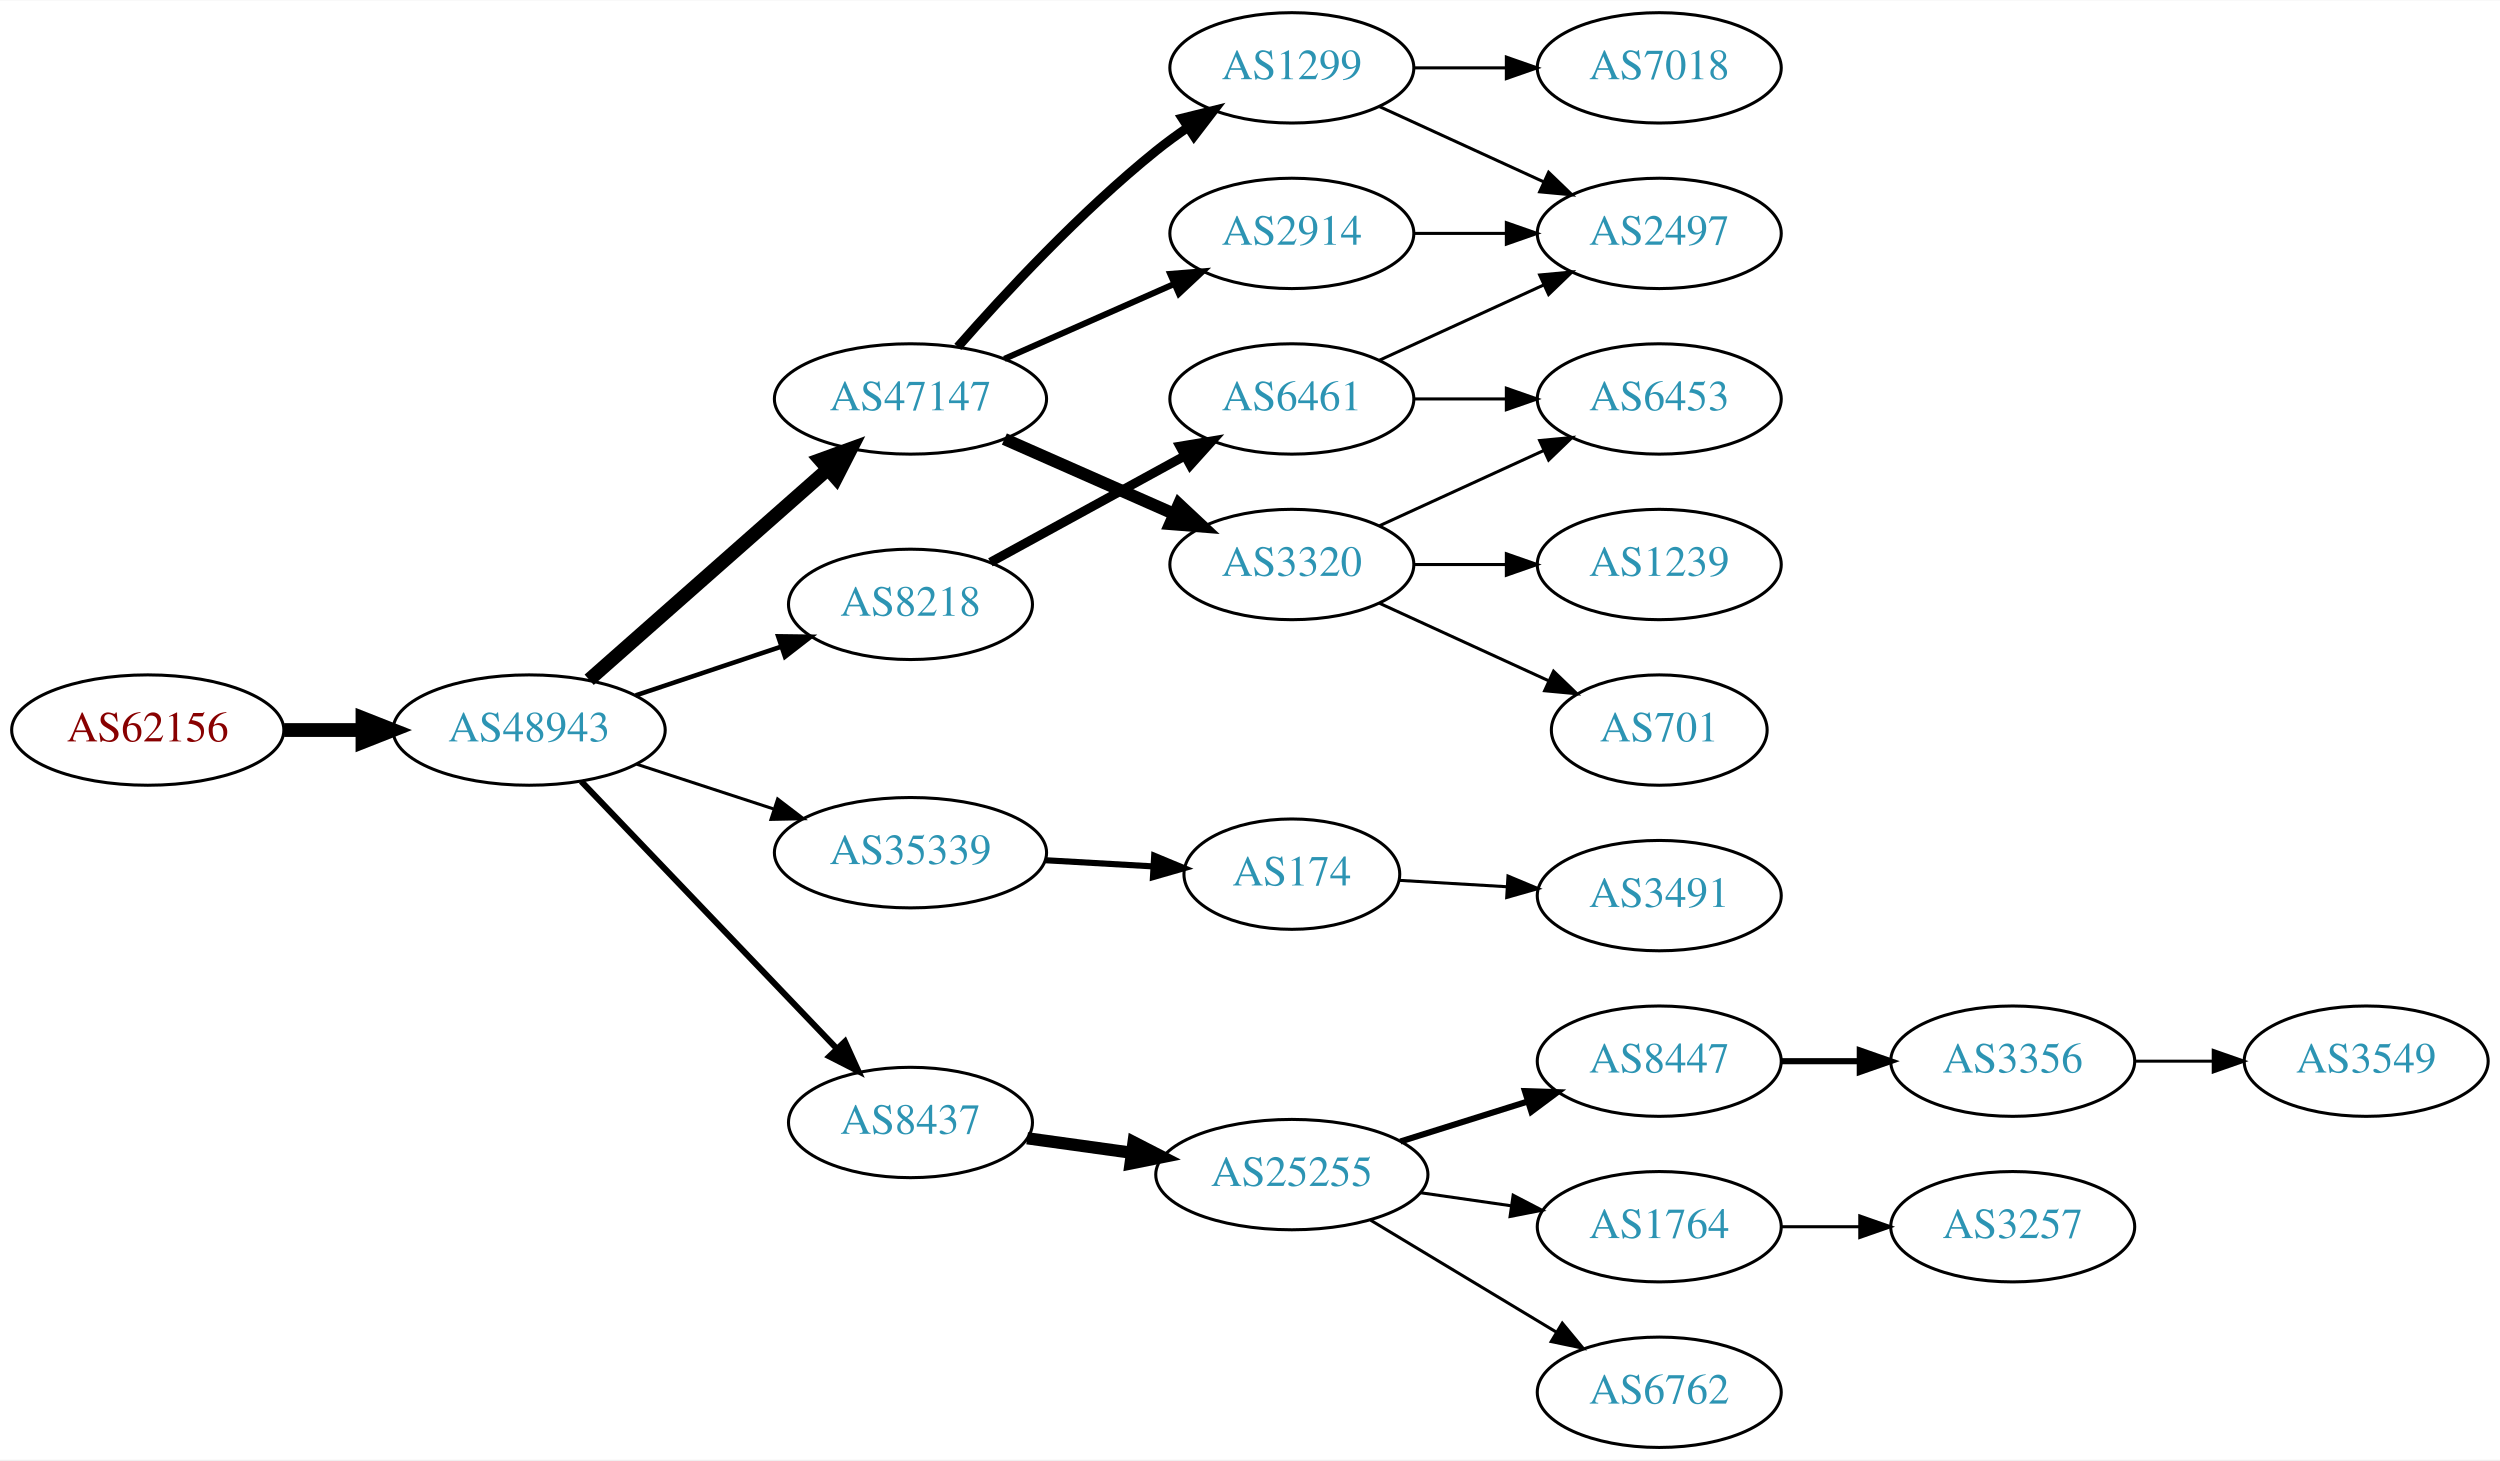
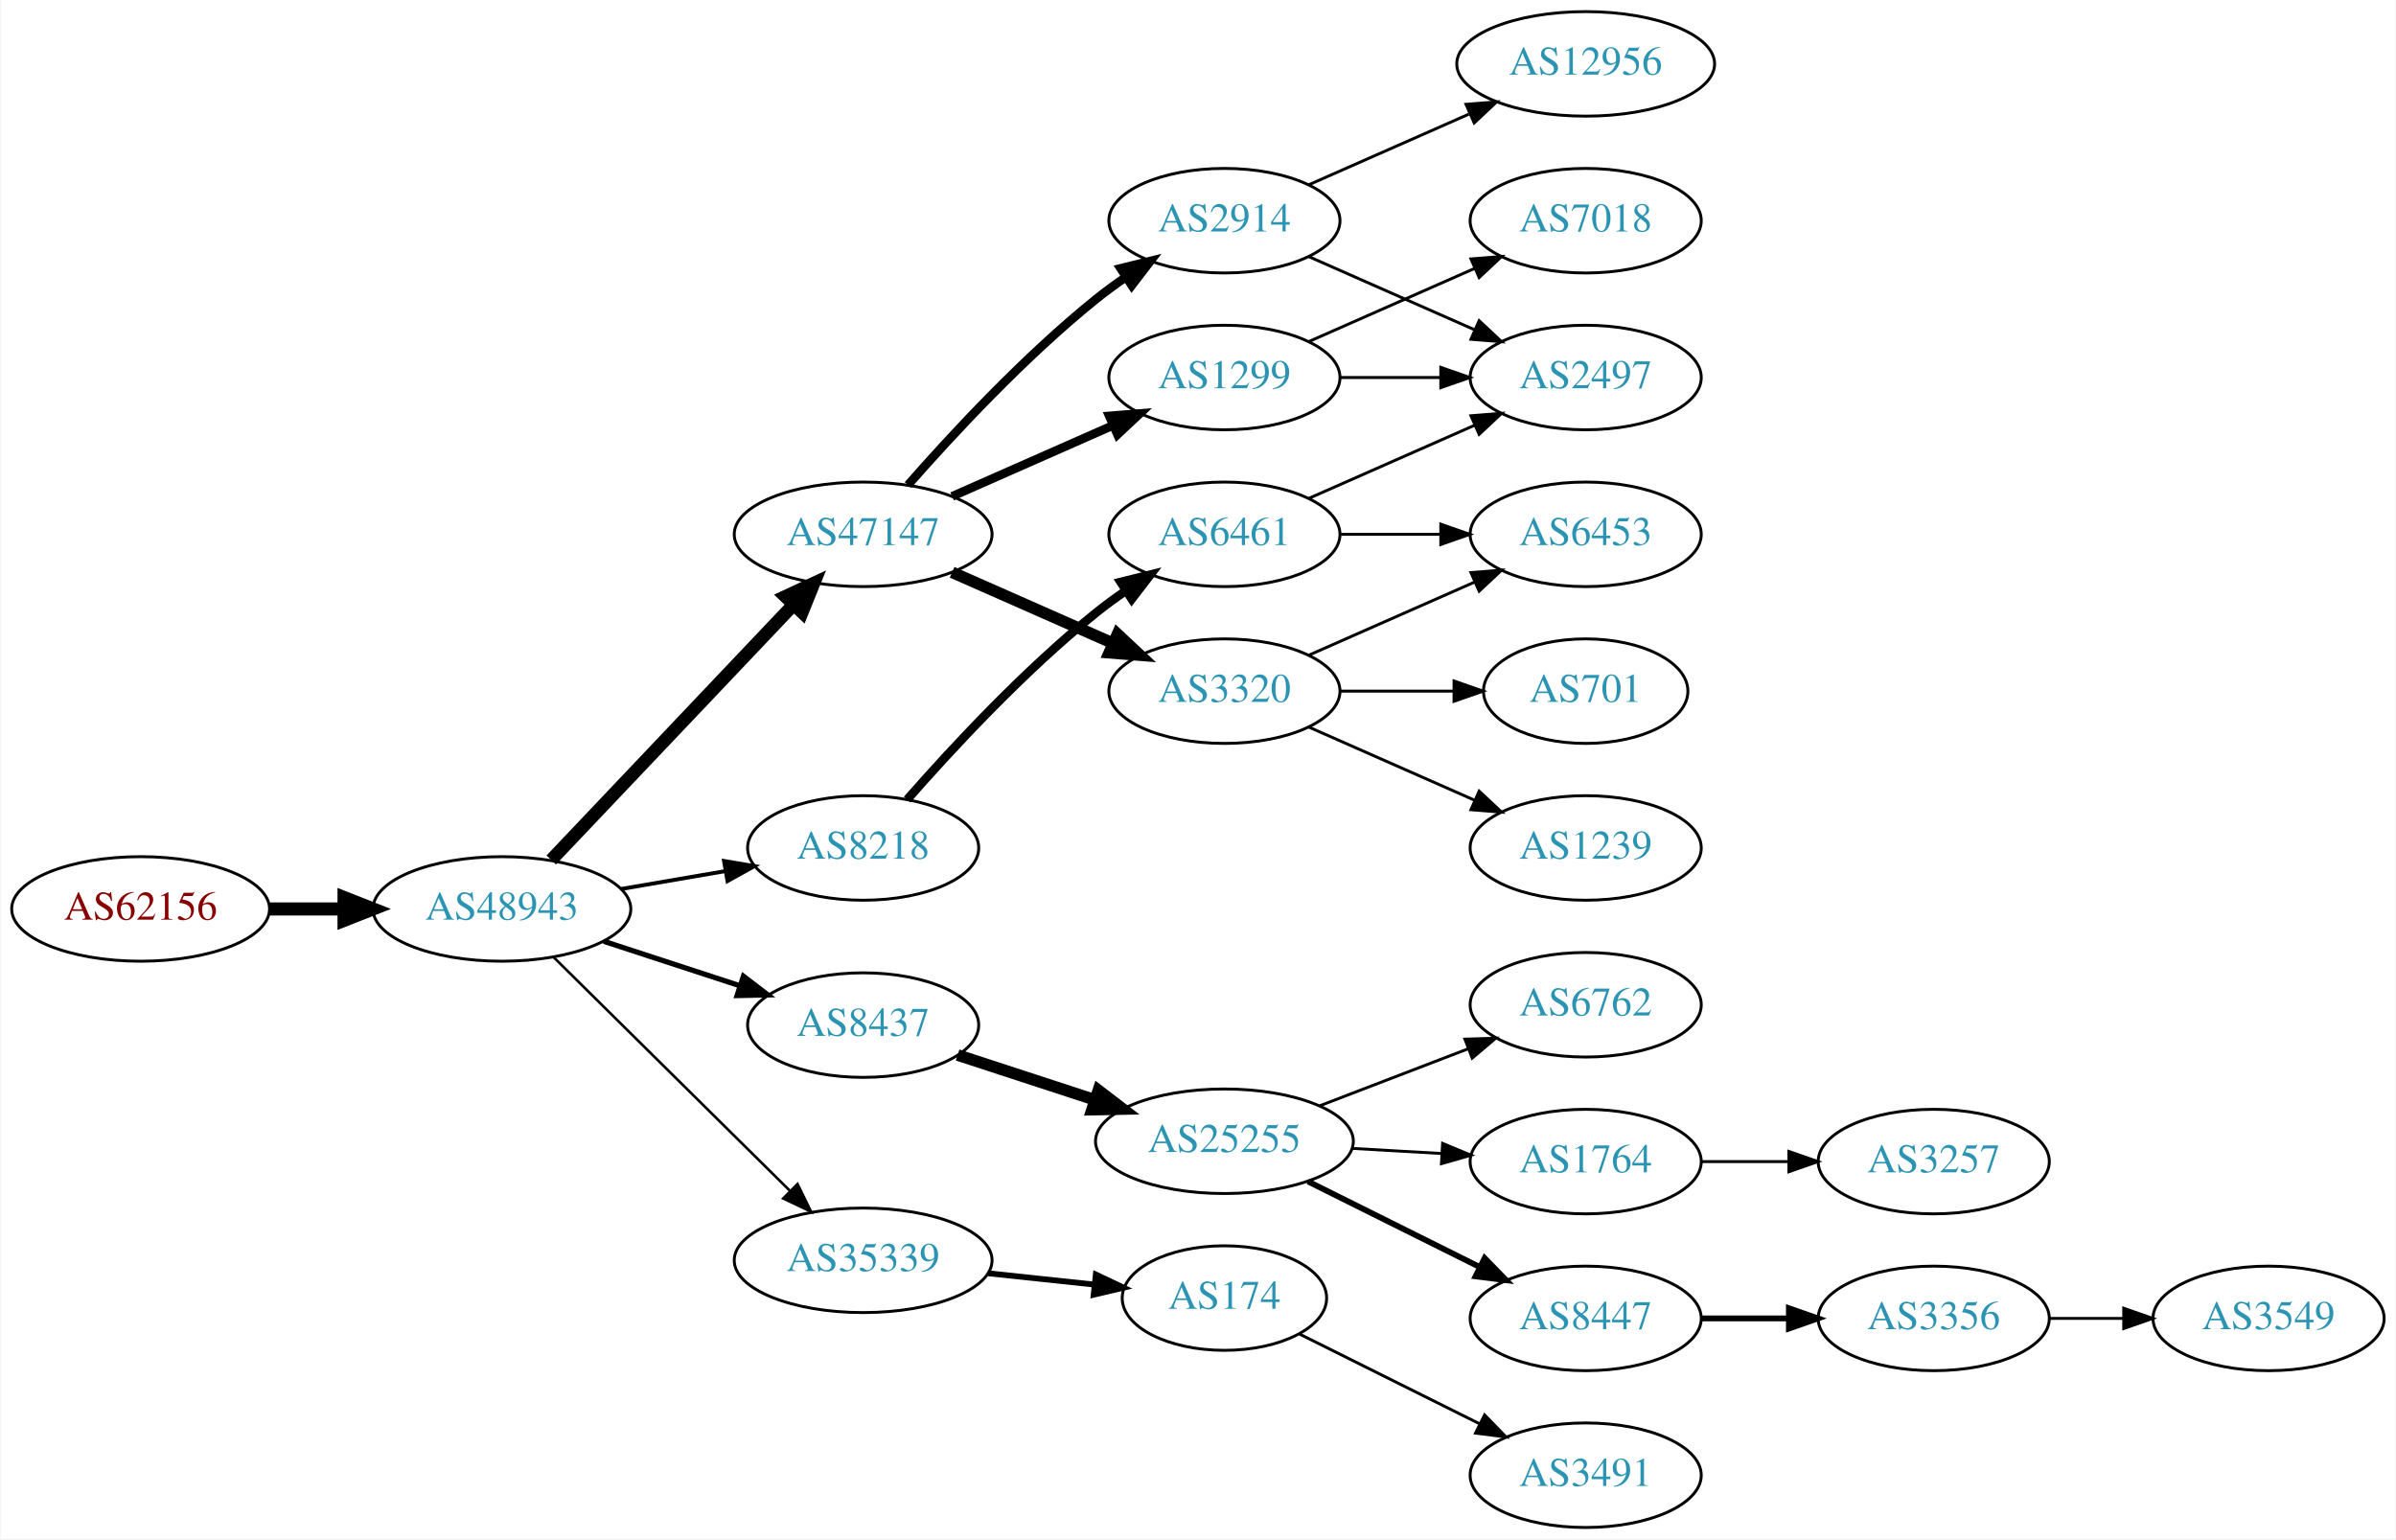
- <svg xmlns="http://www.w3.org/2000/svg" xmlns:xlink="http://www.w3.org/1999/xlink" width="815pt" height="476pt" viewBox="0.00 0.00 815.45 476.00">
-   <g id="graph0" class="graph" transform="scale(1 1) rotate(0) translate(4 472)">
-     <polygon fill="white" stroke="none" points="-4,4 -4,-472 811.448,-472 811.448,4 -4,4" />
+ <svg xmlns="http://www.w3.org/2000/svg" xmlns:xlink="http://www.w3.org/1999/xlink" width="825pt" height="530pt" viewBox="0.00 0.00 824.55 530.00">
+   <g id="graph0" class="graph" transform="scale(1 1) rotate(0) translate(4 526)">
+     <polygon fill="white" stroke="none" points="-4,4 -4,-526 820.547,-526 820.547,4 -4,4" />
    <g id="node1" class="node">
      <g id="a_node1">
        <a xlink:href="/asn/62156" xlink:title="AS62156 ~ HXS GmbH [AT]">
-           <ellipse fill="#ffffff" stroke="black" cx="44.196" cy="-234" rx="44.393" ry="18" />
-           <text text-anchor="middle" x="44.196" y="-230.3" font-family="Times,serif" font-size="14.00" fill="#880000">AS62156</text>
+           <ellipse fill="#ffffff" stroke="black" cx="44.196" cy="-213" rx="44.393" ry="18" />
+           <text text-anchor="middle" x="44.196" y="-209.3" font-family="Times,serif" font-size="14.00" fill="#880000">AS62156</text>
        </a>
      </g>
    </g>
    <g id="node2" class="node">
      <g id="a_node2">
        <a xlink:href="/asn/48943" xlink:title="AS48943 ~ KAPPER NETWORK-COMMUNICATIONS GmbH [AT]">
-           <ellipse fill="#ffffff" stroke="black" cx="168.588" cy="-234" rx="44.393" ry="18" />
-           <text text-anchor="middle" x="168.588" y="-230.3" font-family="Times,serif" font-size="14.00" fill="#2c94b3">AS48943</text>
+           <ellipse fill="#ffffff" stroke="black" cx="168.588" cy="-213" rx="44.393" ry="18" />
+           <text text-anchor="middle" x="168.588" y="-209.3" font-family="Times,serif" font-size="14.00" fill="#2c94b3">AS48943</text>
        </a>
      </g>
    </g>
    <g id="edge1" class="edge">
-       <path fill="none" stroke="black" stroke-width="4.5" d="M88.692,-234C96.898,-234 105.569,-234 114.041,-234" />
-       <polygon fill="black" stroke="black" stroke-width="4.5" points="114.233,-237.938 124.233,-234 114.233,-230.063 114.233,-237.938" />
+       <path fill="none" stroke="black" stroke-width="4.5" d="M88.692,-213C96.898,-213 105.569,-213 114.041,-213" />
+       <polygon fill="black" stroke="black" stroke-width="4.5" points="114.233,-216.938 124.233,-213 114.233,-209.063 114.233,-216.938" />
    </g>
    <g id="node3" class="node">
      <g id="a_node3">
        <a xlink:href="/asn/47147" xlink:title="AS47147 ~ ANEXIA Internetdienstleistungs GmbH [AT]">
          <ellipse fill="#ffffff" stroke="black" cx="292.98" cy="-342" rx="44.393" ry="18" />
          <text text-anchor="middle" x="292.98" y="-338.3" font-family="Times,serif" font-size="14.00" fill="#2c94b3">AS47147</text>
        </a>
      </g>
    </g>
    <g id="edge2" class="edge">
-       <path fill="none" stroke="black" stroke-width="4.5" d="M188.177,-250.403C208.875,-268.667 242.481,-298.322 265.826,-318.921" />
-       <polygon fill="black" stroke="black" stroke-width="4.5" points="263.514,-322.133 273.618,-325.797 268.725,-316.228 263.514,-322.133" />
+       <path fill="none" stroke="black" stroke-width="4.5" d="M185.589,-229.864C206.846,-252.269 244.542,-292.001 268.883,-317.656" />
+       <polygon fill="black" stroke="black" stroke-width="4.5" points="266.237,-320.587 275.976,-325.131 271.949,-315.167 266.237,-320.587" />
    </g>
    <g id="node4" class="node">
      <g id="a_node4">
-         <a xlink:href="/asn/35339" xlink:title="AS35339 ~ AtNOC Clemens Zauner e.U. [AT]">
-           <ellipse fill="#ffffff" stroke="black" cx="292.98" cy="-194" rx="44.393" ry="18" />
-           <text text-anchor="middle" x="292.98" y="-190.3" font-family="Times,serif" font-size="14.00" fill="#2c94b3">AS35339</text>
+         <a xlink:href="/asn/8437" xlink:title="AS8437 ~ Hutchison Drei Austria GmbH [AT]">
+           <ellipse fill="#ffffff" stroke="black" cx="292.98" cy="-173" rx="39.794" ry="18" />
+           <text text-anchor="middle" x="292.98" y="-169.3" font-family="Times,serif" font-size="14.00" fill="#2c94b3">AS8437</text>
        </a>
      </g>
    </g>
    <g id="edge3" class="edge">
-       <path fill="none" stroke="black" d="M203.681,-222.858C217.474,-218.35 233.569,-213.09 248.211,-208.305" />
-       <polygon fill="black" stroke="black" points="249.652,-211.516 258.07,-205.082 247.478,-204.862 249.652,-211.516" />
+       <path fill="none" stroke="black" stroke-width="1.8" d="M203.681,-201.858C218.187,-197.117 235.239,-191.544 250.469,-186.567" />
+       <polygon fill="black" stroke="black" stroke-width="1.8" points="251.752,-189.83 260.17,-183.396 249.578,-183.176 251.752,-189.83" />
    </g>
    <g id="node5" class="node">
      <g id="a_node5">
-         <a xlink:href="/asn/8437" xlink:title="AS8437 ~ Hutchison Drei Austria GmbH [AT]">
-           <ellipse fill="#ffffff" stroke="black" cx="292.98" cy="-106" rx="39.794" ry="18" />
-           <text text-anchor="middle" x="292.98" y="-102.3" font-family="Times,serif" font-size="14.00" fill="#2c94b3">AS8437</text>
+         <a xlink:href="/asn/35339" xlink:title="AS35339 ~ AtNOC Clemens Zauner e.U. [AT]">
+           <ellipse fill="#ffffff" stroke="black" cx="292.98" cy="-92" rx="44.393" ry="18" />
+           <text text-anchor="middle" x="292.98" y="-88.3" font-family="Times,serif" font-size="14.00" fill="#2c94b3">AS35339</text>
        </a>
      </g>
    </g>
    <g id="edge4" class="edge">
-       <path fill="none" stroke="black" stroke-width="2" d="M185.589,-217.266C206.846,-195.035 244.542,-155.612 268.883,-130.155" />
-       <polygon fill="black" stroke="black" stroke-width="2" points="271.595,-132.384 275.976,-122.738 266.535,-127.547 271.595,-132.384" />
+       <path fill="none" stroke="black" stroke-width="0.9" d="M186.35,-196.429C207.381,-175.637 243.602,-139.828 267.675,-116.029" />
+       <polygon fill="black" stroke="black" stroke-width="0.9" points="270.378,-118.279 275.029,-108.759 265.456,-113.301 270.378,-118.279" />
    </g>
    <g id="node6" class="node">
      <g id="a_node6">
        <a xlink:href="/asn/8218" xlink:title="AS8218 ~ legacy Neotelecoms [FR]">
-           <ellipse fill="#ffffff" stroke="black" cx="292.98" cy="-275" rx="39.794" ry="18" />
-           <text text-anchor="middle" x="292.98" y="-271.3" font-family="Times,serif" font-size="14.00" fill="#2c94b3">AS8218</text>
+           <ellipse fill="#ffffff" stroke="black" cx="292.98" cy="-234" rx="39.794" ry="18" />
+           <text text-anchor="middle" x="292.98" y="-230.3" font-family="Times,serif" font-size="14.00" fill="#2c94b3">AS8218</text>
        </a>
      </g>
    </g>
    <g id="edge5" class="edge">
-       <path fill="none" stroke="black" stroke-width="1.5" d="M203.356,-245.312C217.983,-250.212 235.246,-255.994 250.631,-261.148" />
-       <polygon fill="black" stroke="black" stroke-width="1.5" points="249.83,-264.571 260.424,-264.429 252.054,-257.934 249.83,-264.571" />
+       <path fill="none" stroke="black" stroke-width="1.35" d="M209.664,-219.876C221.095,-221.838 233.647,-223.991 245.43,-226.013" />
+       <polygon fill="black" stroke="black" stroke-width="1.35" points="245.09,-229.506 255.538,-227.747 246.274,-222.607 245.09,-229.506" />
    </g>
    <g id="node7" class="node">
      <g id="a_node7">
        <a xlink:href="/asn/1299" xlink:title="AS1299 ~ Telia Carrier [EU]">
+           <ellipse fill="#ffffff" stroke="black" cx="417.373" cy="-396" rx="39.794" ry="18" />
+           <text text-anchor="middle" x="417.373" y="-392.3" font-family="Times,serif" font-size="14.00" fill="#2c94b3">AS1299</text>
+         </a>
+       </g>
+     </g>
+     <g id="edge6" class="edge">
+       <path fill="none" stroke="black" stroke-width="3" d="M323.608,-355.072C340.203,-362.393 361.062,-371.597 378.795,-379.421" />
+       <polygon fill="black" stroke="black" stroke-width="3" points="377.717,-382.77 388.279,-383.605 380.543,-376.366 377.717,-382.77" />
+     </g>
+     <g id="node8" class="node">
+       <g id="a_node8">
+         <a xlink:href="/asn/2914" xlink:title="AS2914 ~ NTT America, Inc. [US]">
          <ellipse fill="#ffffff" stroke="black" cx="417.373" cy="-450" rx="39.794" ry="18" />
-           <text text-anchor="middle" x="417.373" y="-446.3" font-family="Times,serif" font-size="14.00" fill="#2c94b3">AS1299</text>
-         </a>
-       </g>
-     </g>
-     <g id="edge6" class="edge">
+           <text text-anchor="middle" x="417.373" y="-446.3" font-family="Times,serif" font-size="14.00" fill="#2c94b3">AS2914</text>
+         </a>
+       </g>
+     </g>
+     <g id="edge7" class="edge">
      <path fill="none" stroke="black" stroke-width="3" d="M308.413,-358.983C323.544,-376.229 348.509,-403.148 373.176,-423 376.432,-425.62 379.957,-428.192 383.542,-430.646" />
      <polygon fill="black" stroke="black" stroke-width="3" points="381.629,-433.577 391.914,-436.121 385.46,-427.719 381.629,-433.577" />
    </g>
-     <g id="node8" class="node">
-       <g id="a_node8">
+     <g id="node9" class="node">
+       <g id="a_node9">
        <a xlink:href="/asn/3320" xlink:title="AS3320 ~ DTAG [DE]">
          <ellipse fill="#ffffff" stroke="black" cx="417.373" cy="-288" rx="39.794" ry="18" />
          <text text-anchor="middle" x="417.373" y="-284.3" font-family="Times,serif" font-size="14.00" fill="#2c94b3">AS3320</text>
        </a>
      </g>
    </g>
-     <g id="edge7" class="edge">
+     <g id="edge8" class="edge">
      <path fill="none" stroke="black" stroke-width="4" d="M323.608,-328.928C340.203,-321.607 361.062,-312.403 378.795,-304.579" />
      <polygon fill="black" stroke="black" stroke-width="4" points="380.543,-307.634 388.279,-300.395 377.717,-301.23 380.543,-307.634" />
    </g>
-     <g id="node9" class="node">
-       <g id="a_node9">
-         <a xlink:href="/asn/2914" xlink:title="AS2914 ~ NTT America, Inc. [US]">
-           <ellipse fill="#ffffff" stroke="black" cx="417.373" cy="-396" rx="39.794" ry="18" />
-           <text text-anchor="middle" x="417.373" y="-392.3" font-family="Times,serif" font-size="14.00" fill="#2c94b3">AS2914</text>
-         </a>
-       </g>
-     </g>
-     <g id="edge8" class="edge">
-       <path fill="none" stroke="black" stroke-width="2" d="M323.608,-355.072C340.203,-362.393 361.062,-371.597 378.795,-379.421" />
-       <polygon fill="black" stroke="black" stroke-width="2" points="377.717,-382.77 388.279,-383.605 380.543,-376.366 377.717,-382.77" />
-     </g>
-     <g id="node10" class="node">
-       <g id="a_node10">
+     <g id="node12" class="node">
+       <g id="a_node12">
+         <a xlink:href="/asn/25255" xlink:title="AS25255 ~ ==&gt; TELE2 AUSTRIA &lt;== [AT]">
+           <ellipse fill="#ffffff" stroke="black" cx="417.373" cy="-133" rx="44.393" ry="18" />
+           <text text-anchor="middle" x="417.373" y="-129.3" font-family="Times,serif" font-size="14.00" fill="#2c94b3">AS25255</text>
+         </a>
+       </g>
+     </g>
+     <g id="edge11" class="edge">
+       <path fill="none" stroke="black" stroke-width="4" d="M325.499,-162.699C339.792,-158.028 356.935,-152.425 372.461,-147.351" />
+       <polygon fill="black" stroke="black" stroke-width="4" points="373.966,-150.542 382.384,-144.108 371.791,-143.888 373.966,-150.542" />
+     </g>
+     <g id="node22" class="node">
+       <g id="a_node22">
        <a xlink:href="/asn/174" xlink:title="AS174 ~ Cogent Communications [US]">
-           <ellipse fill="#ffffff" stroke="black" cx="417.373" cy="-187" rx="35.194" ry="18" />
-           <text text-anchor="middle" x="417.373" y="-183.3" font-family="Times,serif" font-size="14.00" fill="#2c94b3">AS174</text>
-         </a>
-       </g>
-     </g>
-     <g id="edge9" class="edge">
-       <path fill="none" stroke="black" stroke-width="2" d="M336.787,-191.552C348.187,-190.9 360.526,-190.194 372.007,-189.537" />
-       <polygon fill="black" stroke="black" stroke-width="2" points="372.475,-193.016 382.259,-188.951 372.076,-186.028 372.475,-193.016" />
-     </g>
-     <g id="node13" class="node">
-       <g id="a_node13">
-         <a xlink:href="/asn/25255" xlink:title="AS25255 ~ ==&gt; TELE2 AUSTRIA &lt;== [AT]">
-           <ellipse fill="#ffffff" stroke="black" cx="417.373" cy="-89" rx="44.393" ry="18" />
-           <text text-anchor="middle" x="417.373" y="-85.3" font-family="Times,serif" font-size="14.00" fill="#2c94b3">AS25255</text>
-         </a>
-       </g>
-     </g>
-     <g id="edge12" class="edge">
-       <path fill="none" stroke="black" stroke-width="4" d="M331.034,-100.853C341.809,-99.357 353.773,-97.695 365.25,-96.101" />
-       <polygon fill="black" stroke="black" stroke-width="4" points="365.746,-99.566 375.169,-94.723 364.783,-92.632 365.746,-99.566" />
+           <ellipse fill="#ffffff" stroke="black" cx="417.373" cy="-79" rx="35.194" ry="18" />
+           <text text-anchor="middle" x="417.373" y="-75.3" font-family="Times,serif" font-size="14.00" fill="#2c94b3">AS174</text>
+         </a>
+       </g>
+     </g>
+     <g id="edge21" class="edge">
+       <path fill="none" stroke="black" stroke-width="2" d="M336.101,-87.526C347.867,-86.276 360.678,-84.916 372.54,-83.656" />
+       <polygon fill="black" stroke="black" stroke-width="2" points="373.096,-87.117 382.67,-82.58 372.356,-80.156 373.096,-87.117" />
    </g>
    <g id="node23" class="node">
      <g id="a_node23">
        <a xlink:href="/asn/6461" xlink:title="AS6461 ~ Zayo Bandwidth [US]">
          <ellipse fill="#ffffff" stroke="black" cx="417.373" cy="-342" rx="39.794" ry="18" />
          <text text-anchor="middle" x="417.373" y="-338.3" font-family="Times,serif" font-size="14.00" fill="#2c94b3">AS6461</text>
        </a>
      </g>
    </g>
-     <g id="edge23" class="edge">
-       <path fill="none" stroke="black" stroke-width="3" d="M319.044,-288.72C337.359,-298.747 362.403,-312.456 382.499,-323.457" />
-       <polygon fill="black" stroke="black" stroke-width="3" points="380.89,-326.566 391.343,-328.298 384.252,-320.426 380.89,-326.566" />
+     <g id="edge22" class="edge">
+       <path fill="none" stroke="black" stroke-width="3" d="M308.133,-250.663C323.234,-267.894 348.355,-295.024 373.176,-315 376.432,-317.62 379.957,-320.192 383.542,-322.646" />
+       <polygon fill="black" stroke="black" stroke-width="3" points="381.629,-325.577 391.914,-328.121 385.46,-319.719 381.629,-325.577" />
+     </g>
+     <g id="node10" class="node">
+       <g id="a_node10">
+         <a xlink:href="/asn/2497" xlink:title="AS2497 ~ Internet Initiative Japan Inc. [JP]">
+           <ellipse fill="#ffffff" stroke="black" cx="541.765" cy="-396" rx="39.794" ry="18" />
+           <text text-anchor="middle" x="541.765" y="-392.3" font-family="Times,serif" font-size="14.00" fill="#2c94b3">AS2497</text>
+         </a>
+       </g>
+     </g>
+     <g id="edge9" class="edge">
+       <path fill="none" stroke="black" d="M457.098,-396C468.037,-396 480.087,-396 491.553,-396" />
+       <polygon fill="black" stroke="black" points="491.871,-399.5 501.871,-396 491.871,-392.5 491.871,-399.5" />
    </g>
    <g id="node11" class="node">
      <g id="a_node11">
        <a xlink:href="/asn/7018" xlink:title="AS7018 ~ AT&amp;T Services, Inc. [US]">
-           <ellipse fill="#ffffff" stroke="black" cx="537.215" cy="-450" rx="39.794" ry="18" />
-           <text text-anchor="middle" x="537.215" y="-446.3" font-family="Times,serif" font-size="14.00" fill="#2c94b3">AS7018</text>
+           <ellipse fill="#ffffff" stroke="black" cx="541.765" cy="-450" rx="39.794" ry="18" />
+           <text text-anchor="middle" x="541.765" y="-446.3" font-family="Times,serif" font-size="14.00" fill="#2c94b3">AS7018</text>
        </a>
      </g>
    </g>
    <g id="edge10" class="edge">
-       <path fill="none" stroke="black" d="M457.285,-450C466.839,-450 477.188,-450 487.151,-450" />
-       <polygon fill="black" stroke="black" points="487.343,-453.5 497.343,-450 487.343,-446.5 487.343,-453.5" />
-     </g>
-     <g id="node12" class="node">
-       <g id="a_node12">
-         <a xlink:href="/asn/2497" xlink:title="AS2497 ~ Internet Initiative Japan Inc. [JP]">
-           <ellipse fill="#ffffff" stroke="black" cx="537.215" cy="-396" rx="39.794" ry="18" />
-           <text text-anchor="middle" x="537.215" y="-392.3" font-family="Times,serif" font-size="14.00" fill="#2c94b3">AS2497</text>
-         </a>
-       </g>
-     </g>
-     <g id="edge11" class="edge">
-       <path fill="none" stroke="black" d="M446.001,-437.339C461.958,-430.027 482.229,-420.739 499.512,-412.819" />
-       <polygon fill="black" stroke="black" points="501.126,-415.929 508.759,-408.581 498.21,-409.565 501.126,-415.929" />
+       <path fill="none" stroke="black" d="M446.452,-408.389C463.4,-415.866 485.197,-425.483 503.566,-433.588" />
+       <polygon fill="black" stroke="black" points="502.254,-436.834 512.816,-437.669 505.08,-430.43 502.254,-436.834" />
+     </g>
+     <g id="edge25" class="edge">
+       <path fill="none" stroke="black" d="M446.452,-437.611C463.4,-430.134 485.197,-420.517 503.566,-412.412" />
+       <polygon fill="black" stroke="black" points="505.08,-415.57 512.816,-408.331 502.254,-409.166 505.08,-415.57" />
+     </g>
+     <g id="node24" class="node">
+       <g id="a_node24">
+         <a xlink:href="/asn/12956" xlink:title="AS12956 ~ TELXIUS [ES]">
+           <ellipse fill="#ffffff" stroke="black" cx="541.765" cy="-504" rx="44.393" ry="18" />
+           <text text-anchor="middle" x="541.765" y="-500.3" font-family="Times,serif" font-size="14.00" fill="#2c94b3">AS12956</text>
+         </a>
+       </g>
+     </g>
+     <g id="edge26" class="edge">
+       <path fill="none" stroke="black" d="M446.452,-462.389C462.768,-469.587 483.578,-478.769 501.498,-486.675" />
+       <polygon fill="black" stroke="black" points="500.547,-490.081 511.109,-490.916 503.373,-483.677 500.547,-490.081" />
+     </g>
+     <g id="node19" class="node">
+       <g id="a_node19">
+         <a xlink:href="/asn/701" xlink:title="AS701 ~ UUNET [US]">
+           <ellipse fill="#ffffff" stroke="black" cx="541.765" cy="-288" rx="35.194" ry="18" />
+           <text text-anchor="middle" x="541.765" y="-284.3" font-family="Times,serif" font-size="14.00" fill="#2c94b3">AS701</text>
+         </a>
+       </g>
+     </g>
+     <g id="edge18" class="edge">
+       <path fill="none" stroke="black" d="M457.098,-288C469.587,-288 483.526,-288 496.39,-288" />
+       <polygon fill="black" stroke="black" points="496.428,-291.5 506.427,-288 496.427,-284.5 496.428,-291.5" />
    </g>
    <g id="node20" class="node">
      <g id="a_node20">
-         <a xlink:href="/asn/701" xlink:title="AS701 ~ UUNET [US]">
-           <ellipse fill="#ffffff" stroke="black" cx="537.215" cy="-234" rx="35.194" ry="18" />
-           <text text-anchor="middle" x="537.215" y="-230.3" font-family="Times,serif" font-size="14.00" fill="#2c94b3">AS701</text>
+         <a xlink:href="/asn/6453" xlink:title="AS6453 ~ TATA COMMUNICATIONS (AMERICA) INC [US]">
+           <ellipse fill="#ffffff" stroke="black" cx="541.765" cy="-342" rx="39.794" ry="18" />
+           <text text-anchor="middle" x="541.765" y="-338.3" font-family="Times,serif" font-size="14.00" fill="#2c94b3">AS6453</text>
        </a>
      </g>
    </g>
    <g id="edge19" class="edge">
-       <path fill="none" stroke="black" d="M446.001,-275.339C462.418,-267.817 483.399,-258.202 500.996,-250.139" />
-       <polygon fill="black" stroke="black" points="502.74,-253.189 510.373,-245.842 499.824,-246.826 502.74,-253.189" />
+       <path fill="none" stroke="black" d="M446.452,-300.389C463.4,-307.866 485.197,-317.483 503.566,-325.588" />
+       <polygon fill="black" stroke="black" points="502.254,-328.834 512.816,-329.669 505.08,-322.43 502.254,-328.834" />
    </g>
    <g id="node21" class="node">
      <g id="a_node21">
        <a xlink:href="/asn/1239" xlink:title="AS1239 ~ Sprint [US]">
-           <ellipse fill="#ffffff" stroke="black" cx="537.215" cy="-288" rx="39.794" ry="18" />
-           <text text-anchor="middle" x="537.215" y="-284.3" font-family="Times,serif" font-size="14.00" fill="#2c94b3">AS1239</text>
+           <ellipse fill="#ffffff" stroke="black" cx="541.765" cy="-234" rx="39.794" ry="18" />
+           <text text-anchor="middle" x="541.765" y="-230.3" font-family="Times,serif" font-size="14.00" fill="#2c94b3">AS1239</text>
        </a>
      </g>
    </g>
    <g id="edge20" class="edge">
-       <path fill="none" stroke="black" d="M457.285,-288C466.839,-288 477.188,-288 487.151,-288" />
-       <polygon fill="black" stroke="black" points="487.343,-291.5 497.343,-288 487.343,-284.5 487.343,-291.5" />
-     </g>
-     <g id="node22" class="node">
-       <g id="a_node22">
-         <a xlink:href="/asn/6453" xlink:title="AS6453 ~ TATA COMMUNICATIONS (AMERICA) INC [US]">
-           <ellipse fill="#ffffff" stroke="black" cx="537.215" cy="-342" rx="39.794" ry="18" />
-           <text text-anchor="middle" x="537.215" y="-338.3" font-family="Times,serif" font-size="14.00" fill="#2c94b3">AS6453</text>
-         </a>
-       </g>
-     </g>
-     <g id="edge21" class="edge">
-       <path fill="none" stroke="black" d="M446.001,-300.661C461.958,-307.973 482.229,-317.261 499.512,-325.181" />
-       <polygon fill="black" stroke="black" points="498.21,-328.435 508.759,-329.419 501.126,-322.071 498.21,-328.435" />
-     </g>
-     <g id="edge22" class="edge">
-       <path fill="none" stroke="black" d="M457.285,-396C466.839,-396 477.188,-396 487.151,-396" />
-       <polygon fill="black" stroke="black" points="487.343,-399.5 497.343,-396 487.343,-392.5 487.343,-399.5" />
-     </g>
-     <g id="node24" class="node">
-       <g id="a_node24">
-         <a xlink:href="/asn/3491" xlink:title="AS3491 ~ PCCW Global, Inc. [US]">
-           <ellipse fill="#ffffff" stroke="black" cx="537.215" cy="-180" rx="39.794" ry="18" />
-           <text text-anchor="middle" x="537.215" y="-176.3" font-family="Times,serif" font-size="14.00" fill="#2c94b3">AS3491</text>
-         </a>
-       </g>
-     </g>
-     <g id="edge26" class="edge">
-       <path fill="none" stroke="black" d="M452.458,-184.975C463.393,-184.326 475.726,-183.593 487.498,-182.894" />
-       <polygon fill="black" stroke="black" points="487.875,-186.378 497.649,-182.291 487.459,-179.39 487.875,-186.378" />
+       <path fill="none" stroke="black" d="M446.452,-275.611C463.4,-268.134 485.197,-258.517 503.566,-250.412" />
+       <polygon fill="black" stroke="black" points="505.08,-253.57 512.816,-246.331 502.254,-247.166 505.08,-253.57" />
+     </g>
+     <g id="node13" class="node">
+       <g id="a_node13">
+         <a xlink:href="/asn/6762" xlink:title="AS6762 ~ TELECOM ITALIA SPARKLE S.p.A. [IT]">
+           <ellipse fill="#ffffff" stroke="black" cx="541.765" cy="-180" rx="39.794" ry="18" />
+           <text text-anchor="middle" x="541.765" y="-176.3" font-family="Times,serif" font-size="14.00" fill="#2c94b3">AS6762</text>
+         </a>
+       </g>
+     </g>
+     <g id="edge12" class="edge">
+       <path fill="none" stroke="black" d="M450.21,-145.226C465.841,-151.228 484.821,-158.517 501.359,-164.868" />
+       <polygon fill="black" stroke="black" points="500.18,-168.164 510.77,-168.482 502.69,-161.63 500.18,-168.164" />
    </g>
    <g id="node14" class="node">
      <g id="a_node14">
-         <a xlink:href="/asn/8447" xlink:title="AS8447 ~ A1 Telekom Austria AG [AT]">
-           <ellipse fill="#ffffff" stroke="black" cx="537.215" cy="-126" rx="39.794" ry="18" />
-           <text text-anchor="middle" x="537.215" y="-122.3" font-family="Times,serif" font-size="14.00" fill="#2c94b3">AS8447</text>
+         <a xlink:href="/asn/1764" xlink:title="AS1764 ~ NEXTLAYER-AS [AT]">
+           <ellipse fill="#ffffff" stroke="black" cx="541.765" cy="-126" rx="39.794" ry="18" />
+           <text text-anchor="middle" x="541.765" y="-122.3" font-family="Times,serif" font-size="14.00" fill="#2c94b3">AS1764</text>
        </a>
      </g>
    </g>
    <g id="edge13" class="edge">
-       <path fill="none" stroke="black" stroke-width="2" d="M452.774,-99.801C465.785,-103.886 480.737,-108.581 494.358,-112.858" />
-       <polygon fill="black" stroke="black" stroke-width="2" points="493.404,-116.227 503.993,-115.883 495.501,-109.548 493.404,-116.227" />
+       <path fill="none" stroke="black" d="M461.179,-130.552C471.209,-129.978 481.966,-129.363 492.226,-128.776" />
+       <polygon fill="black" stroke="black" points="492.491,-132.267 502.275,-128.201 492.092,-125.278 492.491,-132.267" />
    </g>
    <g id="node15" class="node">
      <g id="a_node15">
-         <a xlink:href="/asn/1764" xlink:title="AS1764 ~ NEXTLAYER-AS [AT]">
-           <ellipse fill="#ffffff" stroke="black" cx="537.215" cy="-72" rx="39.794" ry="18" />
-           <text text-anchor="middle" x="537.215" y="-68.3" font-family="Times,serif" font-size="14.00" fill="#2c94b3">AS1764</text>
+         <a xlink:href="/asn/8447" xlink:title="AS8447 ~ A1 Telekom Austria AG [AT]">
+           <ellipse fill="#ffffff" stroke="black" cx="541.765" cy="-72" rx="39.794" ry="18" />
+           <text text-anchor="middle" x="541.765" y="-68.3" font-family="Times,serif" font-size="14.00" fill="#2c94b3">AS8447</text>
        </a>
      </g>
    </g>
    <g id="edge14" class="edge">
-       <path fill="none" stroke="black" d="M459.257,-83.102C468.829,-81.721 479.103,-80.239 488.928,-78.822" />
-       <polygon fill="black" stroke="black" points="489.558,-82.267 498.956,-77.375 488.558,-75.339 489.558,-82.267" />
+       <path fill="none" stroke="black" stroke-width="2" d="M446.145,-119.158C463.642,-110.438 486.398,-99.096 505.209,-89.721" />
+       <polygon fill="black" stroke="black" stroke-width="2" points="506.972,-92.753 514.36,-85.16 503.849,-86.488 506.972,-92.753" />
    </g>
    <g id="node16" class="node">
      <g id="a_node16">
-         <a xlink:href="/asn/6762" xlink:title="AS6762 ~ TELECOM ITALIA SPARKLE S.p.A. [IT]">
-           <ellipse fill="#ffffff" stroke="black" cx="537.215" cy="-18" rx="39.794" ry="18" />
-           <text text-anchor="middle" x="537.215" y="-14.3" font-family="Times,serif" font-size="14.00" fill="#2c94b3">AS6762</text>
+         <a xlink:href="/asn/3257" xlink:title="AS3257 ~ GTT [DE]">
+           <ellipse fill="#ffffff" stroke="black" cx="661.607" cy="-126" rx="39.794" ry="18" />
+           <text text-anchor="middle" x="661.607" y="-122.3" font-family="Times,serif" font-size="14.00" fill="#2c94b3">AS3257</text>
        </a>
      </g>
    </g>
    <g id="edge15" class="edge">
-       <path fill="none" stroke="black" d="M443.076,-74.116C460.672,-63.515 484.498,-49.16 503.646,-37.623" />
-       <polygon fill="black" stroke="black" points="505.59,-40.538 512.349,-32.379 501.977,-34.542 505.59,-40.538" />
+       <path fill="none" stroke="black" d="M581.677,-126C591.231,-126 601.58,-126 611.543,-126" />
+       <polygon fill="black" stroke="black" points="611.736,-129.5 621.735,-126 611.735,-122.5 611.736,-129.5" />
    </g>
    <g id="node17" class="node">
      <g id="a_node17">
        <a xlink:href="/asn/3356" xlink:title="AS3356 ~ Level 3 Parent, LLC [US]">
-           <ellipse fill="#ffffff" stroke="black" cx="652.508" cy="-126" rx="39.794" ry="18" />
-           <text text-anchor="middle" x="652.508" y="-122.3" font-family="Times,serif" font-size="14.00" fill="#2c94b3">AS3356</text>
+           <ellipse fill="#ffffff" stroke="black" cx="661.607" cy="-72" rx="39.794" ry="18" />
+           <text text-anchor="middle" x="661.607" y="-68.3" font-family="Times,serif" font-size="14.00" fill="#2c94b3">AS3356</text>
        </a>
      </g>
    </g>
    <g id="edge16" class="edge">
-       <path fill="none" stroke="black" stroke-width="2" d="M576.887,-126C585.09,-126 593.854,-126 602.386,-126" />
-       <polygon fill="black" stroke="black" stroke-width="2" points="602.626,-129.5 612.626,-126 602.626,-122.5 602.626,-129.5" />
-     </g>
-     <g id="node19" class="node">
-       <g id="a_node19">
-         <a xlink:href="/asn/3257" xlink:title="AS3257 ~ GTT [DE]">
-           <ellipse fill="#ffffff" stroke="black" cx="652.508" cy="-72" rx="39.794" ry="18" />
-           <text text-anchor="middle" x="652.508" y="-68.3" font-family="Times,serif" font-size="14.00" fill="#2c94b3">AS3257</text>
-         </a>
-       </g>
-     </g>
-     <g id="edge18" class="edge">
-       <path fill="none" stroke="black" d="M576.887,-72C585.09,-72 593.854,-72 602.386,-72" />
-       <polygon fill="black" stroke="black" points="602.626,-75.5 612.626,-72 602.626,-68.5 602.626,-75.5" />
+       <path fill="none" stroke="black" stroke-width="2" d="M581.677,-72C591.231,-72 601.58,-72 611.543,-72" />
+       <polygon fill="black" stroke="black" stroke-width="2" points="611.736,-75.5 621.735,-72 611.735,-68.5 611.736,-75.5" />
    </g>
    <g id="node18" class="node">
      <g id="a_node18">
        <a xlink:href="/asn/3549" xlink:title="AS3549 ~ Level 3 Parent, LLC [US]">
-           <ellipse fill="#ffffff" stroke="black" cx="767.801" cy="-126" rx="39.794" ry="18" />
-           <text text-anchor="middle" x="767.801" y="-122.3" font-family="Times,serif" font-size="14.00" fill="#2c94b3">AS3549</text>
+           <ellipse fill="#ffffff" stroke="black" cx="776.9" cy="-72" rx="39.794" ry="18" />
+           <text text-anchor="middle" x="776.9" y="-68.3" font-family="Times,serif" font-size="14.00" fill="#2c94b3">AS3549</text>
        </a>
      </g>
    </g>
    <g id="edge17" class="edge">
-       <path fill="none" stroke="black" d="M692.18,-126C700.383,-126 709.147,-126 717.679,-126" />
-       <polygon fill="black" stroke="black" points="717.919,-129.5 727.919,-126 717.919,-122.5 717.919,-129.5" />
+       <path fill="none" stroke="black" d="M701.279,-72C709.482,-72 718.246,-72 726.779,-72" />
+       <polygon fill="black" stroke="black" points="727.018,-75.5 737.018,-72 727.018,-68.5 727.018,-75.5" />
+     </g>
+     <g id="node25" class="node">
+       <g id="a_node25">
+         <a xlink:href="/asn/3491" xlink:title="AS3491 ~ PCCW Global, Inc. [US]">
+           <ellipse fill="#ffffff" stroke="black" cx="541.765" cy="-18" rx="39.794" ry="18" />
+           <text text-anchor="middle" x="541.765" y="-14.3" font-family="Times,serif" font-size="14.00" fill="#2c94b3">AS3491</text>
+         </a>
+       </g>
+     </g>
+     <g id="edge27" class="edge">
+       <path fill="none" stroke="black" d="M443.14,-66.656C460.989,-57.76 485.339,-45.624 505.254,-35.698" />
+       <polygon fill="black" stroke="black" points="506.951,-38.764 514.339,-31.17 503.828,-32.499 506.951,-38.764" />
+     </g>
+     <g id="edge23" class="edge">
+       <path fill="none" stroke="black" d="M446.452,-354.389C463.4,-361.866 485.197,-371.483 503.566,-379.588" />
+       <polygon fill="black" stroke="black" points="502.254,-382.834 512.816,-383.669 505.08,-376.43 502.254,-382.834" />
    </g>
    <g id="edge24" class="edge">
-       <path fill="none" stroke="black" d="M446.001,-354.661C461.958,-361.973 482.229,-371.261 499.512,-379.181" />
-       <polygon fill="black" stroke="black" points="498.21,-382.435 508.759,-383.419 501.126,-376.071 498.21,-382.435" />
-     </g>
-     <g id="edge25" class="edge">
-       <path fill="none" stroke="black" d="M457.285,-342C466.839,-342 477.188,-342 487.151,-342" />
-       <polygon fill="black" stroke="black" points="487.343,-345.5 497.343,-342 487.343,-338.5 487.343,-345.5" />
+       <path fill="none" stroke="black" d="M457.098,-342C468.037,-342 480.087,-342 491.553,-342" />
+       <polygon fill="black" stroke="black" points="491.871,-345.5 501.871,-342 491.871,-338.5 491.871,-345.5" />
    </g>
  </g>
</svg>
